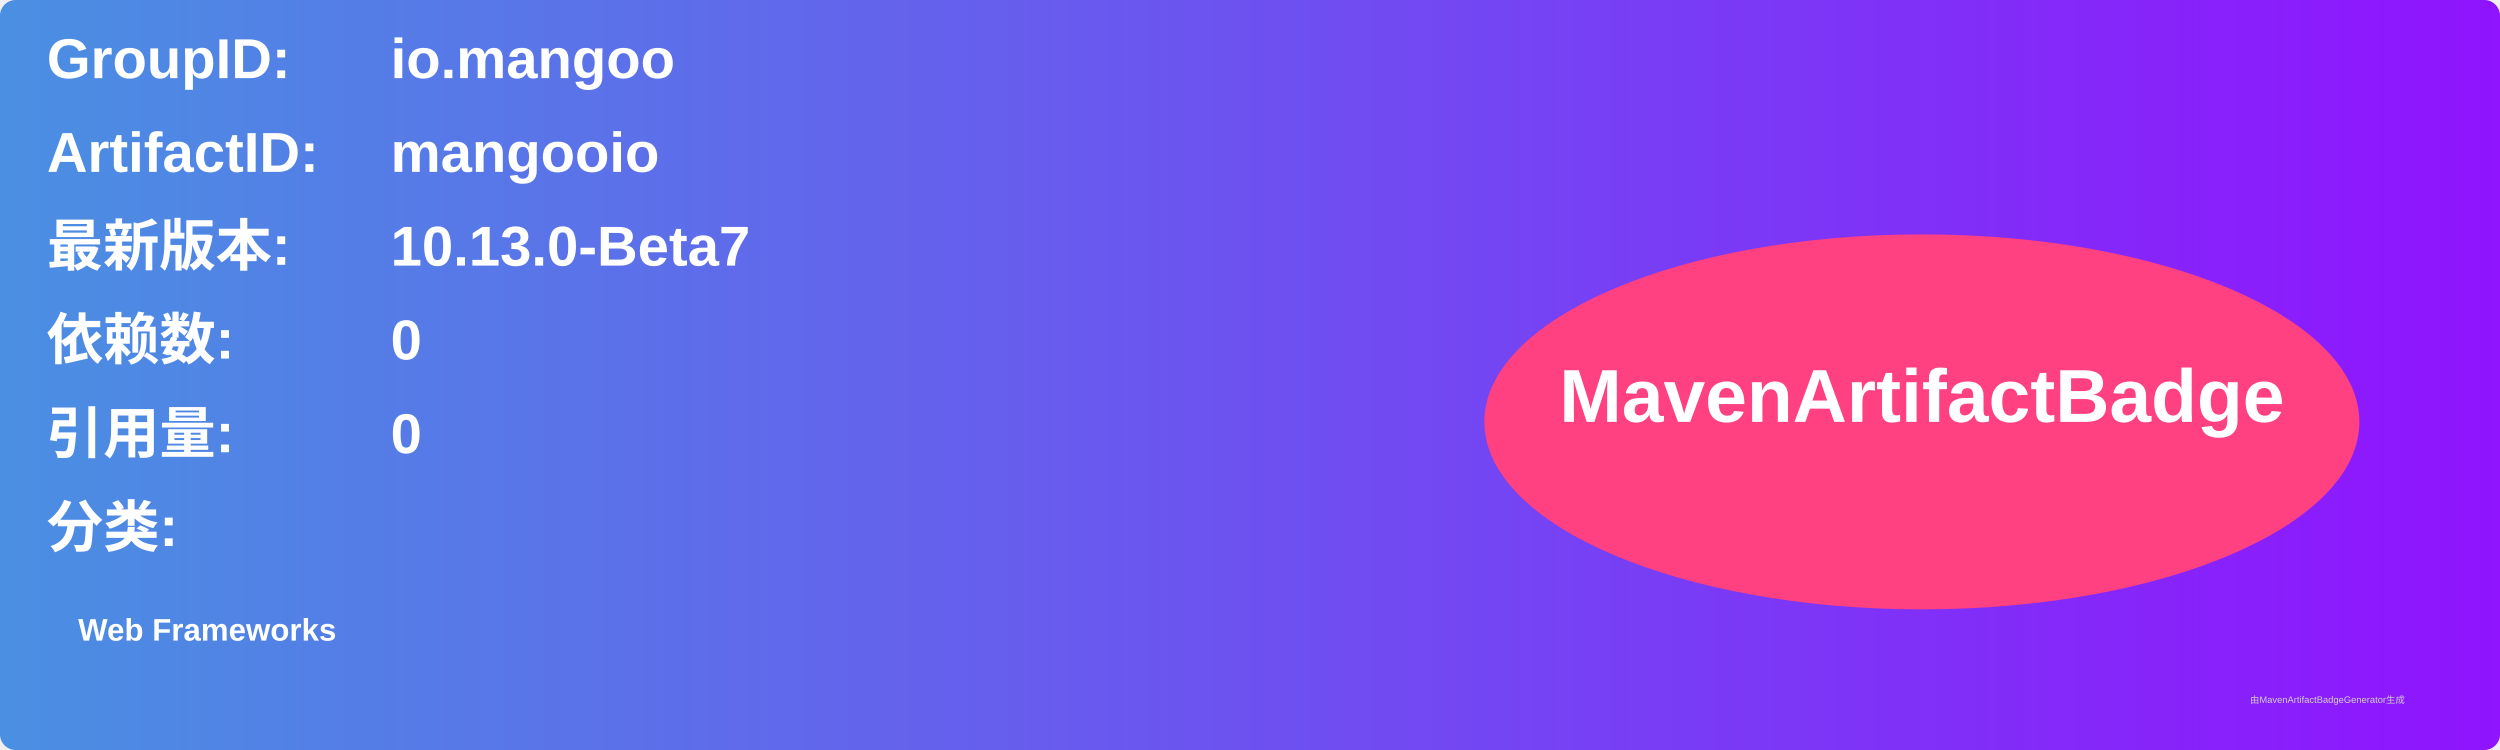
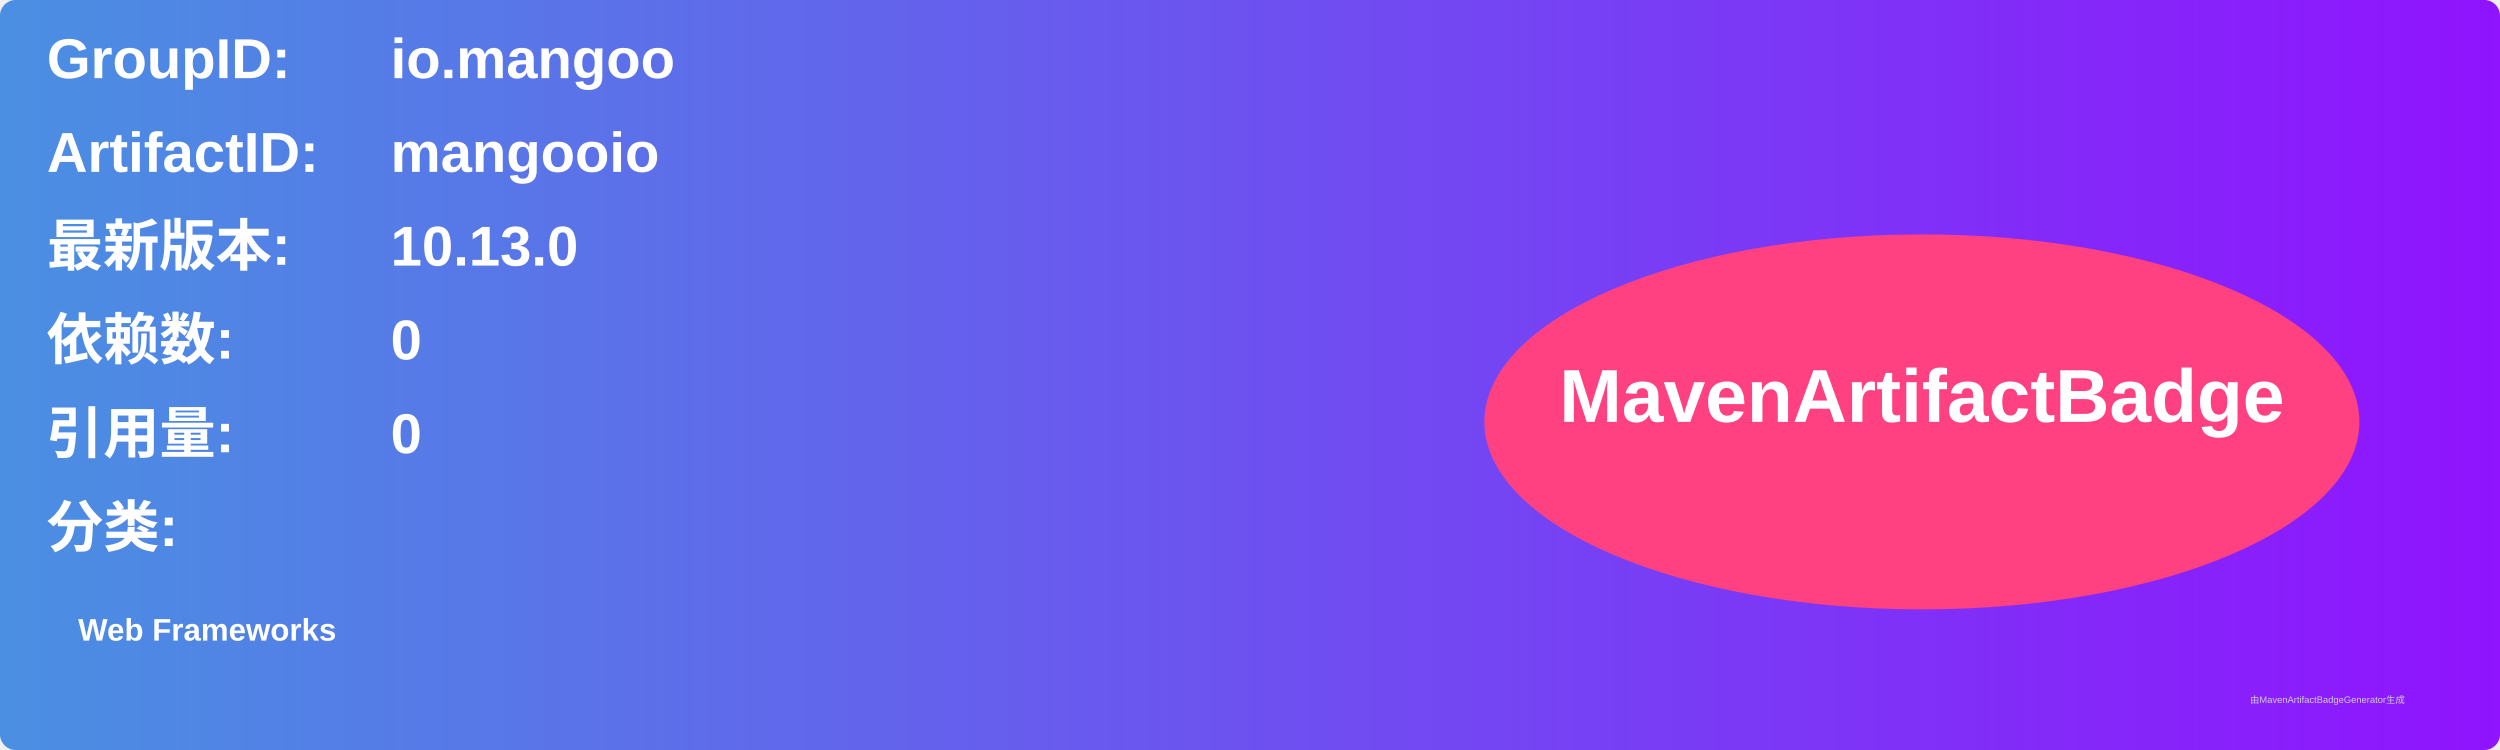
<svg xmlns="http://www.w3.org/2000/svg" width="800" height="240" viewBox="0 0 800 240">
  <linearGradient id="grad" x1="0%" y1="0%" x2="100%" y2="0%">
    <stop offset="0%" stop-color="#4a90e2" />
    <stop offset="100%" stop-color="#9013fe" />
  </linearGradient>
  <rect width="100%" height="100%" rx="5" ry="5" fill="url(#grad)" />
  <g transform="translate(15, 15)">
    <text x="0" y="10" font-family="Arial" font-size="18" fill="white" font-weight="bold" width="260">GroupID:</text>
    <text x="110" y="10" font-family="Arial" font-size="18" fill="white" font-weight="bold" width="460">io.mangoo</text>
    <text x="0" y="40" font-family="Arial" font-size="18" fill="white" font-weight="bold" width="260">ArtifactID:</text>
    <text x="110" y="40" font-family="Arial" font-size="18" fill="white" font-weight="bold" width="460">mangooio</text>
    <text x="0" y="70" font-family="Arial" font-size="18" fill="white" font-weight="bold">最新版本:</text>
    <text x="110" y="70" font-family="Arial" font-size="18" fill="white" font-weight="bold">
-       <tspan font-weight="bold">10.13.0-Beta7</tspan>
+       <tspan font-weight="bold">10.13.0</tspan>
    </text>
    <text x="0" y="100" font-family="Arial" font-size="18" fill="white" font-weight="bold">依赖数: </text>
    <text x="110" y="100" font-family="Arial" font-size="18" fill="white">
      <tspan font-weight="bold">0</tspan>
    </text>
    <text x="0" y="130" font-family="Arial" font-size="18" fill="white" font-weight="bold">引用量: </text>
    <text x="110" y="130" font-family="Arial" font-size="18" fill="white">
      <tspan font-weight="bold">0</tspan>
    </text>
    <text x="0" y="160" font-family="Arial" font-size="18" fill="white" font-weight="bold">分类:</text>
    <text x="10" y="190" font-family="Arial" font-size="10" fill="white">
      <tspan font-weight="bold">Web Frameworks</tspan>
    </text>
    <ellipse cx="600" cy="120" rx="140" ry="60" fill="#ff4081" />
    <text x="600" y="120" text-anchor="middle" font-family="Arial" font-size="24" fill="white" font-weight="bold">MavenArtifactBadge</text>
  </g>
  <text x="720" y="225" font-family="Arial" font-size="3" fill="#d0d0d0">由MavenArtifactBadgeGenerator生成</text>
</svg>
